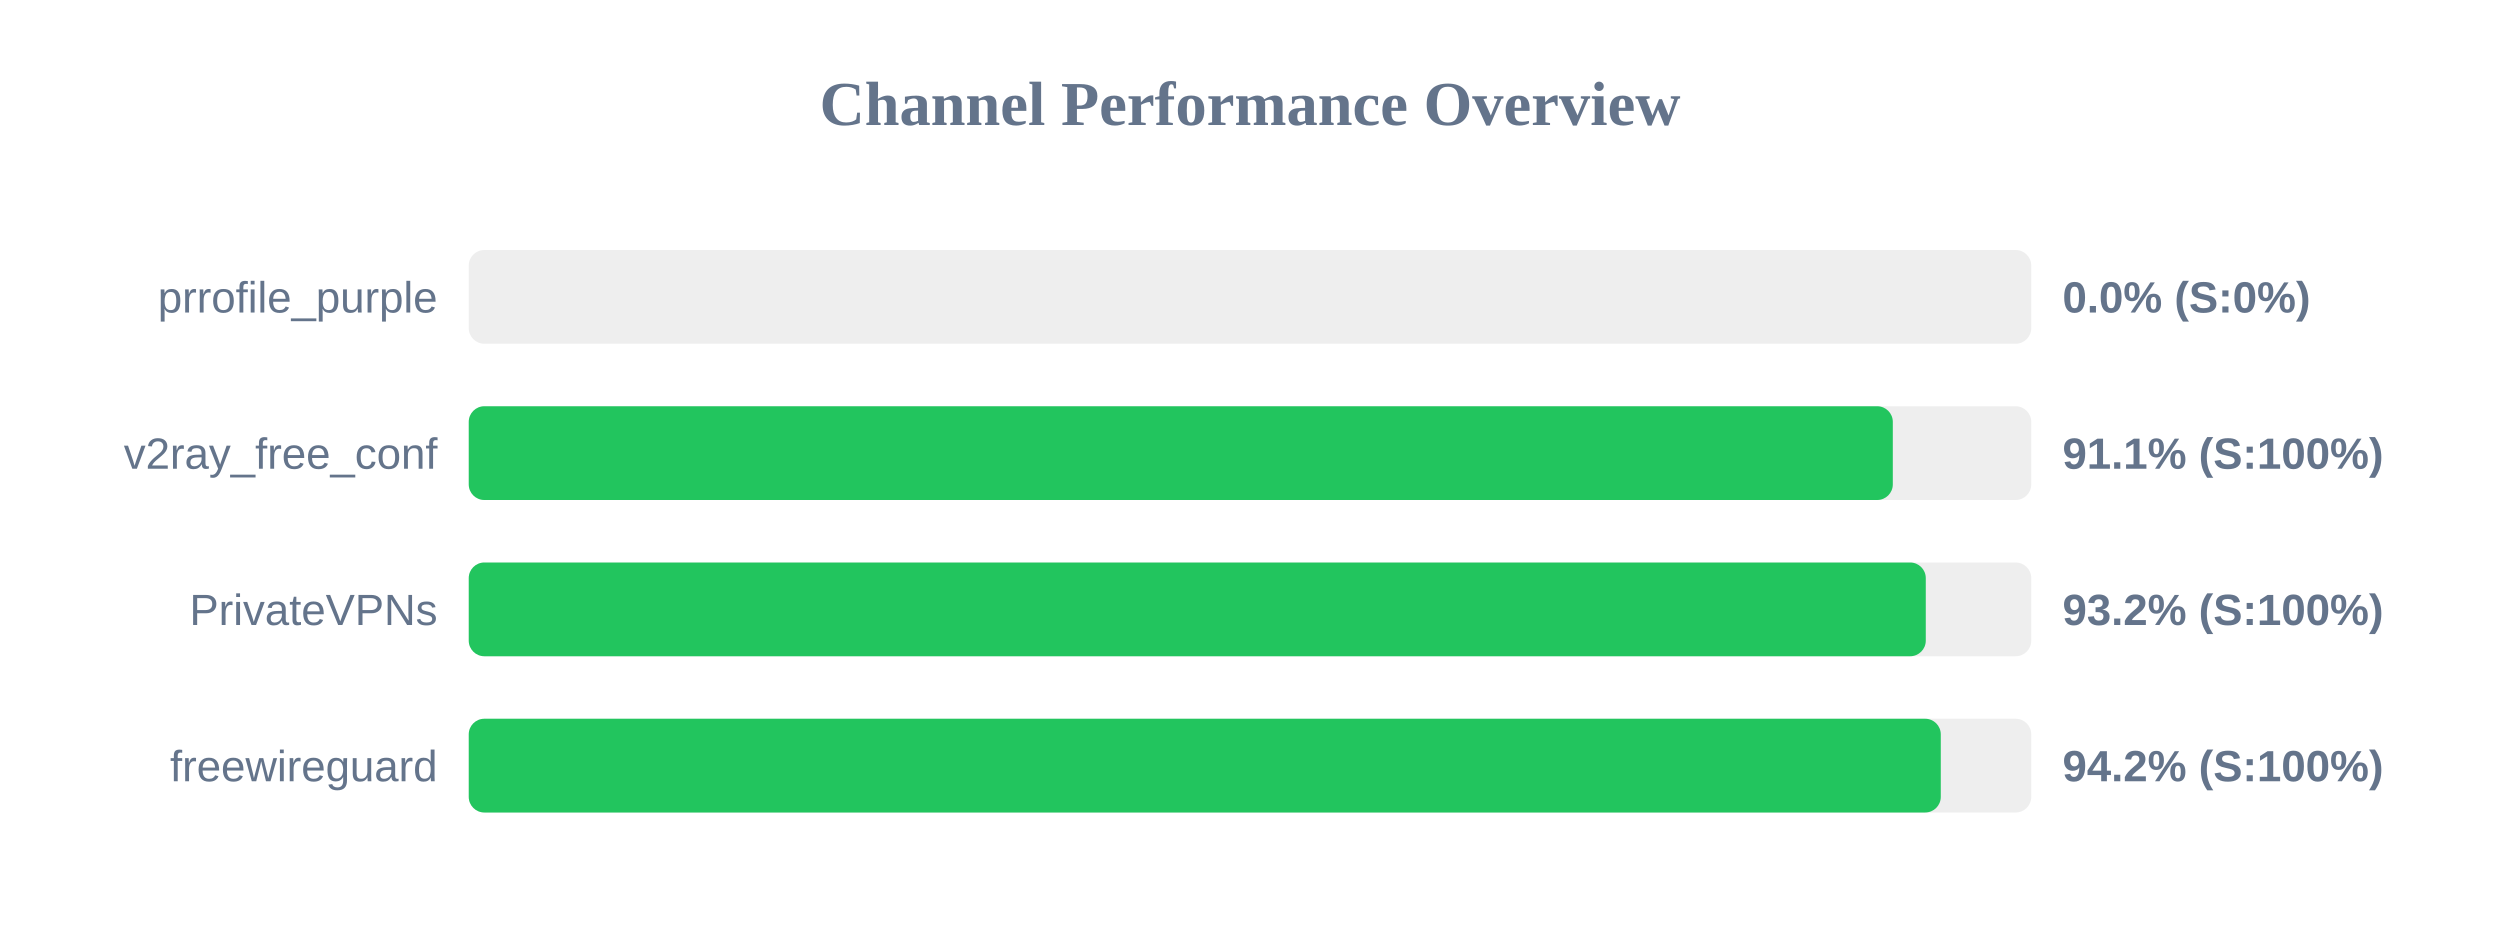
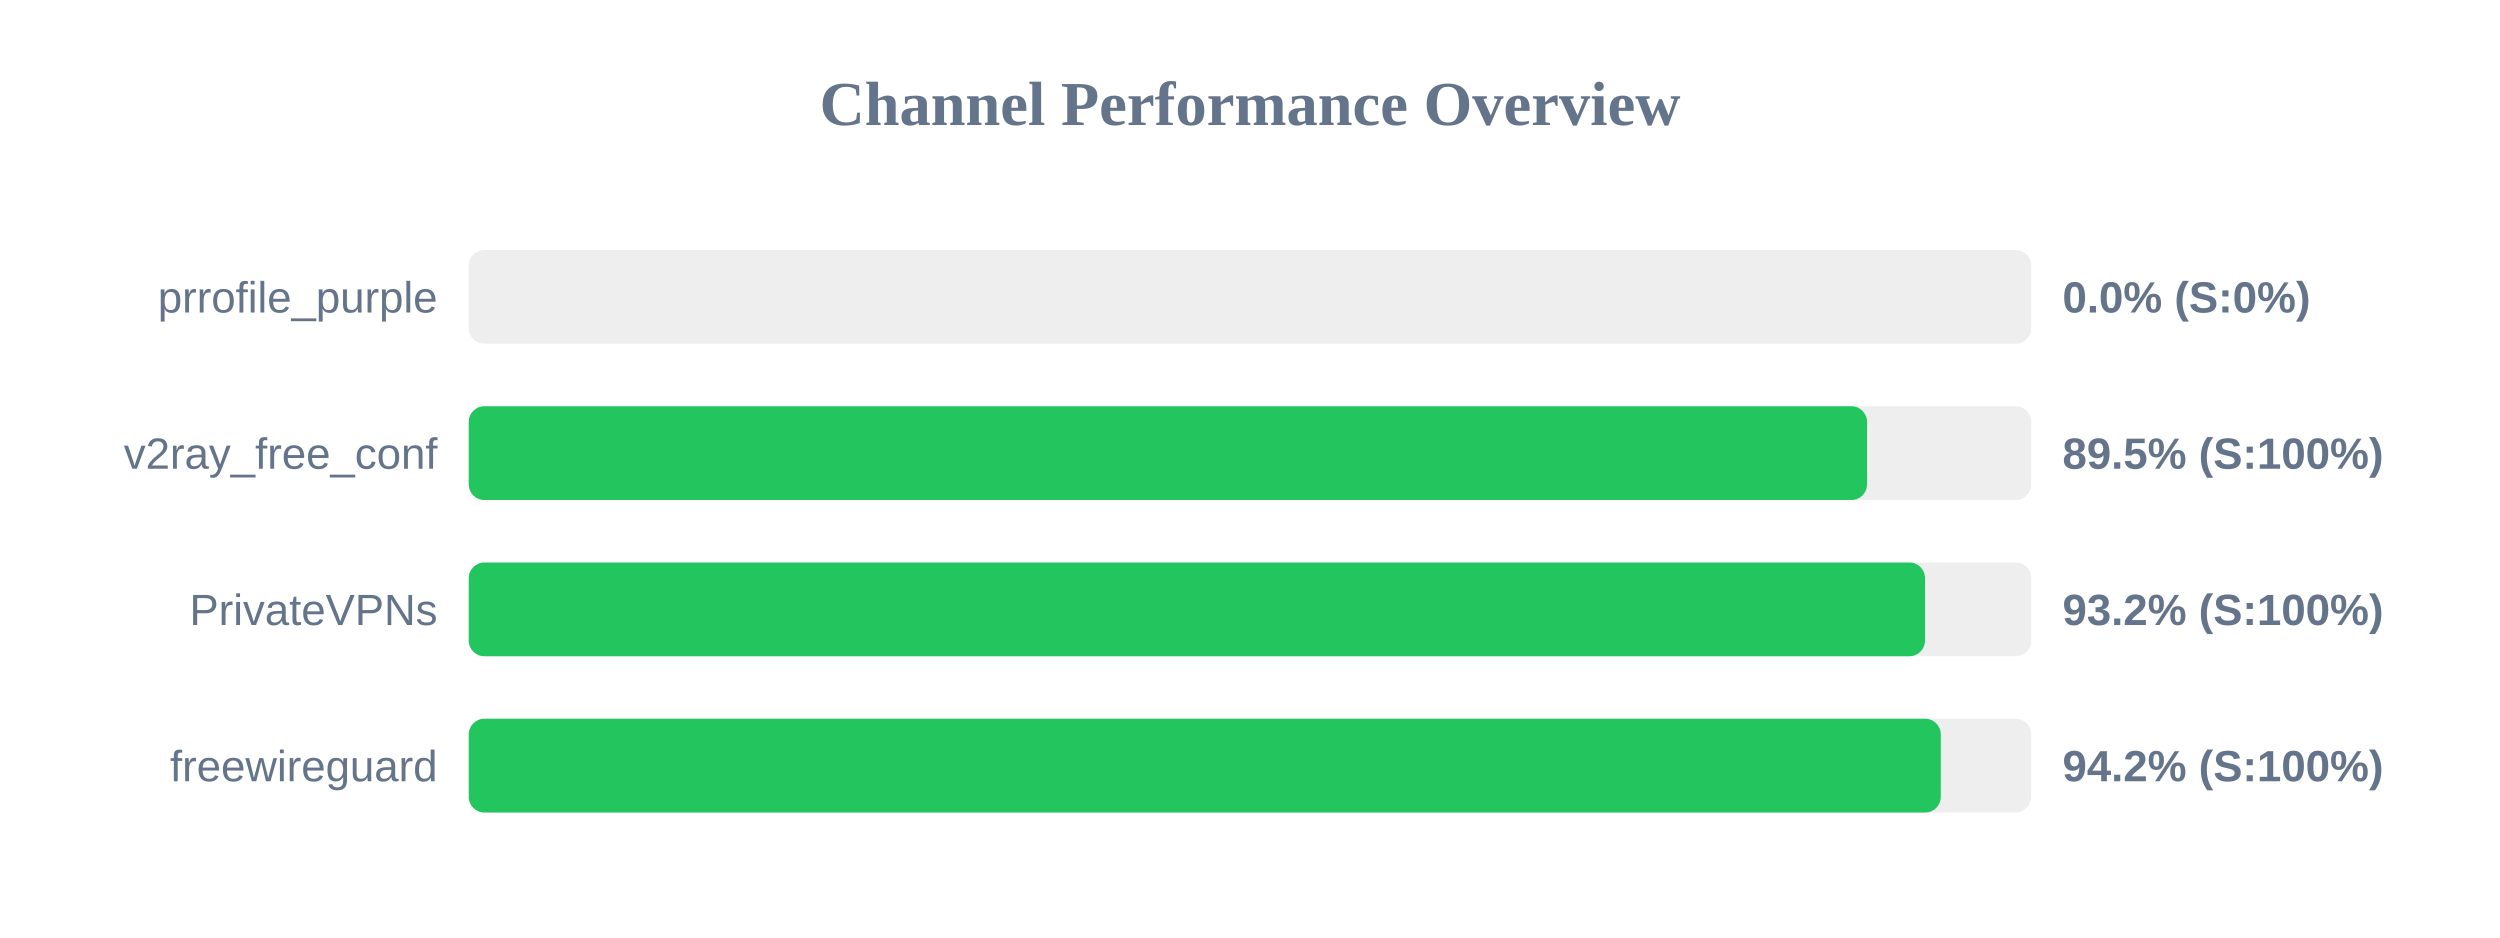
<svg xmlns="http://www.w3.org/2000/svg" width="800" height="300" version="1.1">
  <style>
        .row { font: 14px Arial; fill: #64748b; }
        .score { font: bold 14px Arial; fill: #64748b; }
    </style>
  <text x="400" y="40" text-anchor="middle" font-size="20px" font-weight="bold" fill="#64748b">Channel Performance Overview</text>
  <rect x="150" y="80" width="500" height="30" fill="#eee" rx="5" />
  <rect x="150" y="80" width="0.0" height="30" fill="#ef4444" rx="5" />
  <text x="140" y="100" text-anchor="end" class="row">prrofile_purple</text>
  <text x="660" y="100" text-anchor="start" class="score">0.0% (S:0%)</text>
  <rect x="150" y="130" width="500" height="30" fill="#eee" rx="5" />
-   <rect x="150" y="130" width="455.7" height="30" fill="#22c55e" rx="5" />
+   <rect x="150" y="130" width="447.45" height="30" fill="#22c55e" rx="5" />
  <text x="140" y="150" text-anchor="end" class="row">v2ray_free_conf</text>
-   <text x="660" y="150" text-anchor="start" class="score">91.1% (S:100%)</text>
+   <text x="660" y="150" text-anchor="start" class="score">89.5% (S:100%)</text>
  <rect x="150" y="180" width="500" height="30" fill="#eee" rx="5" />
-   <rect x="150" y="180" width="466.25" height="30" fill="#22c55e" rx="5" />
+   <rect x="150" y="180" width="466.0" height="30" fill="#22c55e" rx="5" />
  <text x="140" y="200" text-anchor="end" class="row">PrivateVPNs</text>
  <text x="660" y="200" text-anchor="start" class="score">93.2% (S:100%)</text>
  <rect x="150" y="230" width="500" height="30" fill="#eee" rx="5" />
  <rect x="150" y="230" width="471.05" height="30" fill="#22c55e" rx="5" />
  <text x="140" y="250" text-anchor="end" class="row">freewireguard</text>
  <text x="660" y="250" text-anchor="start" class="score">94.2% (S:100%)</text>
</svg>
